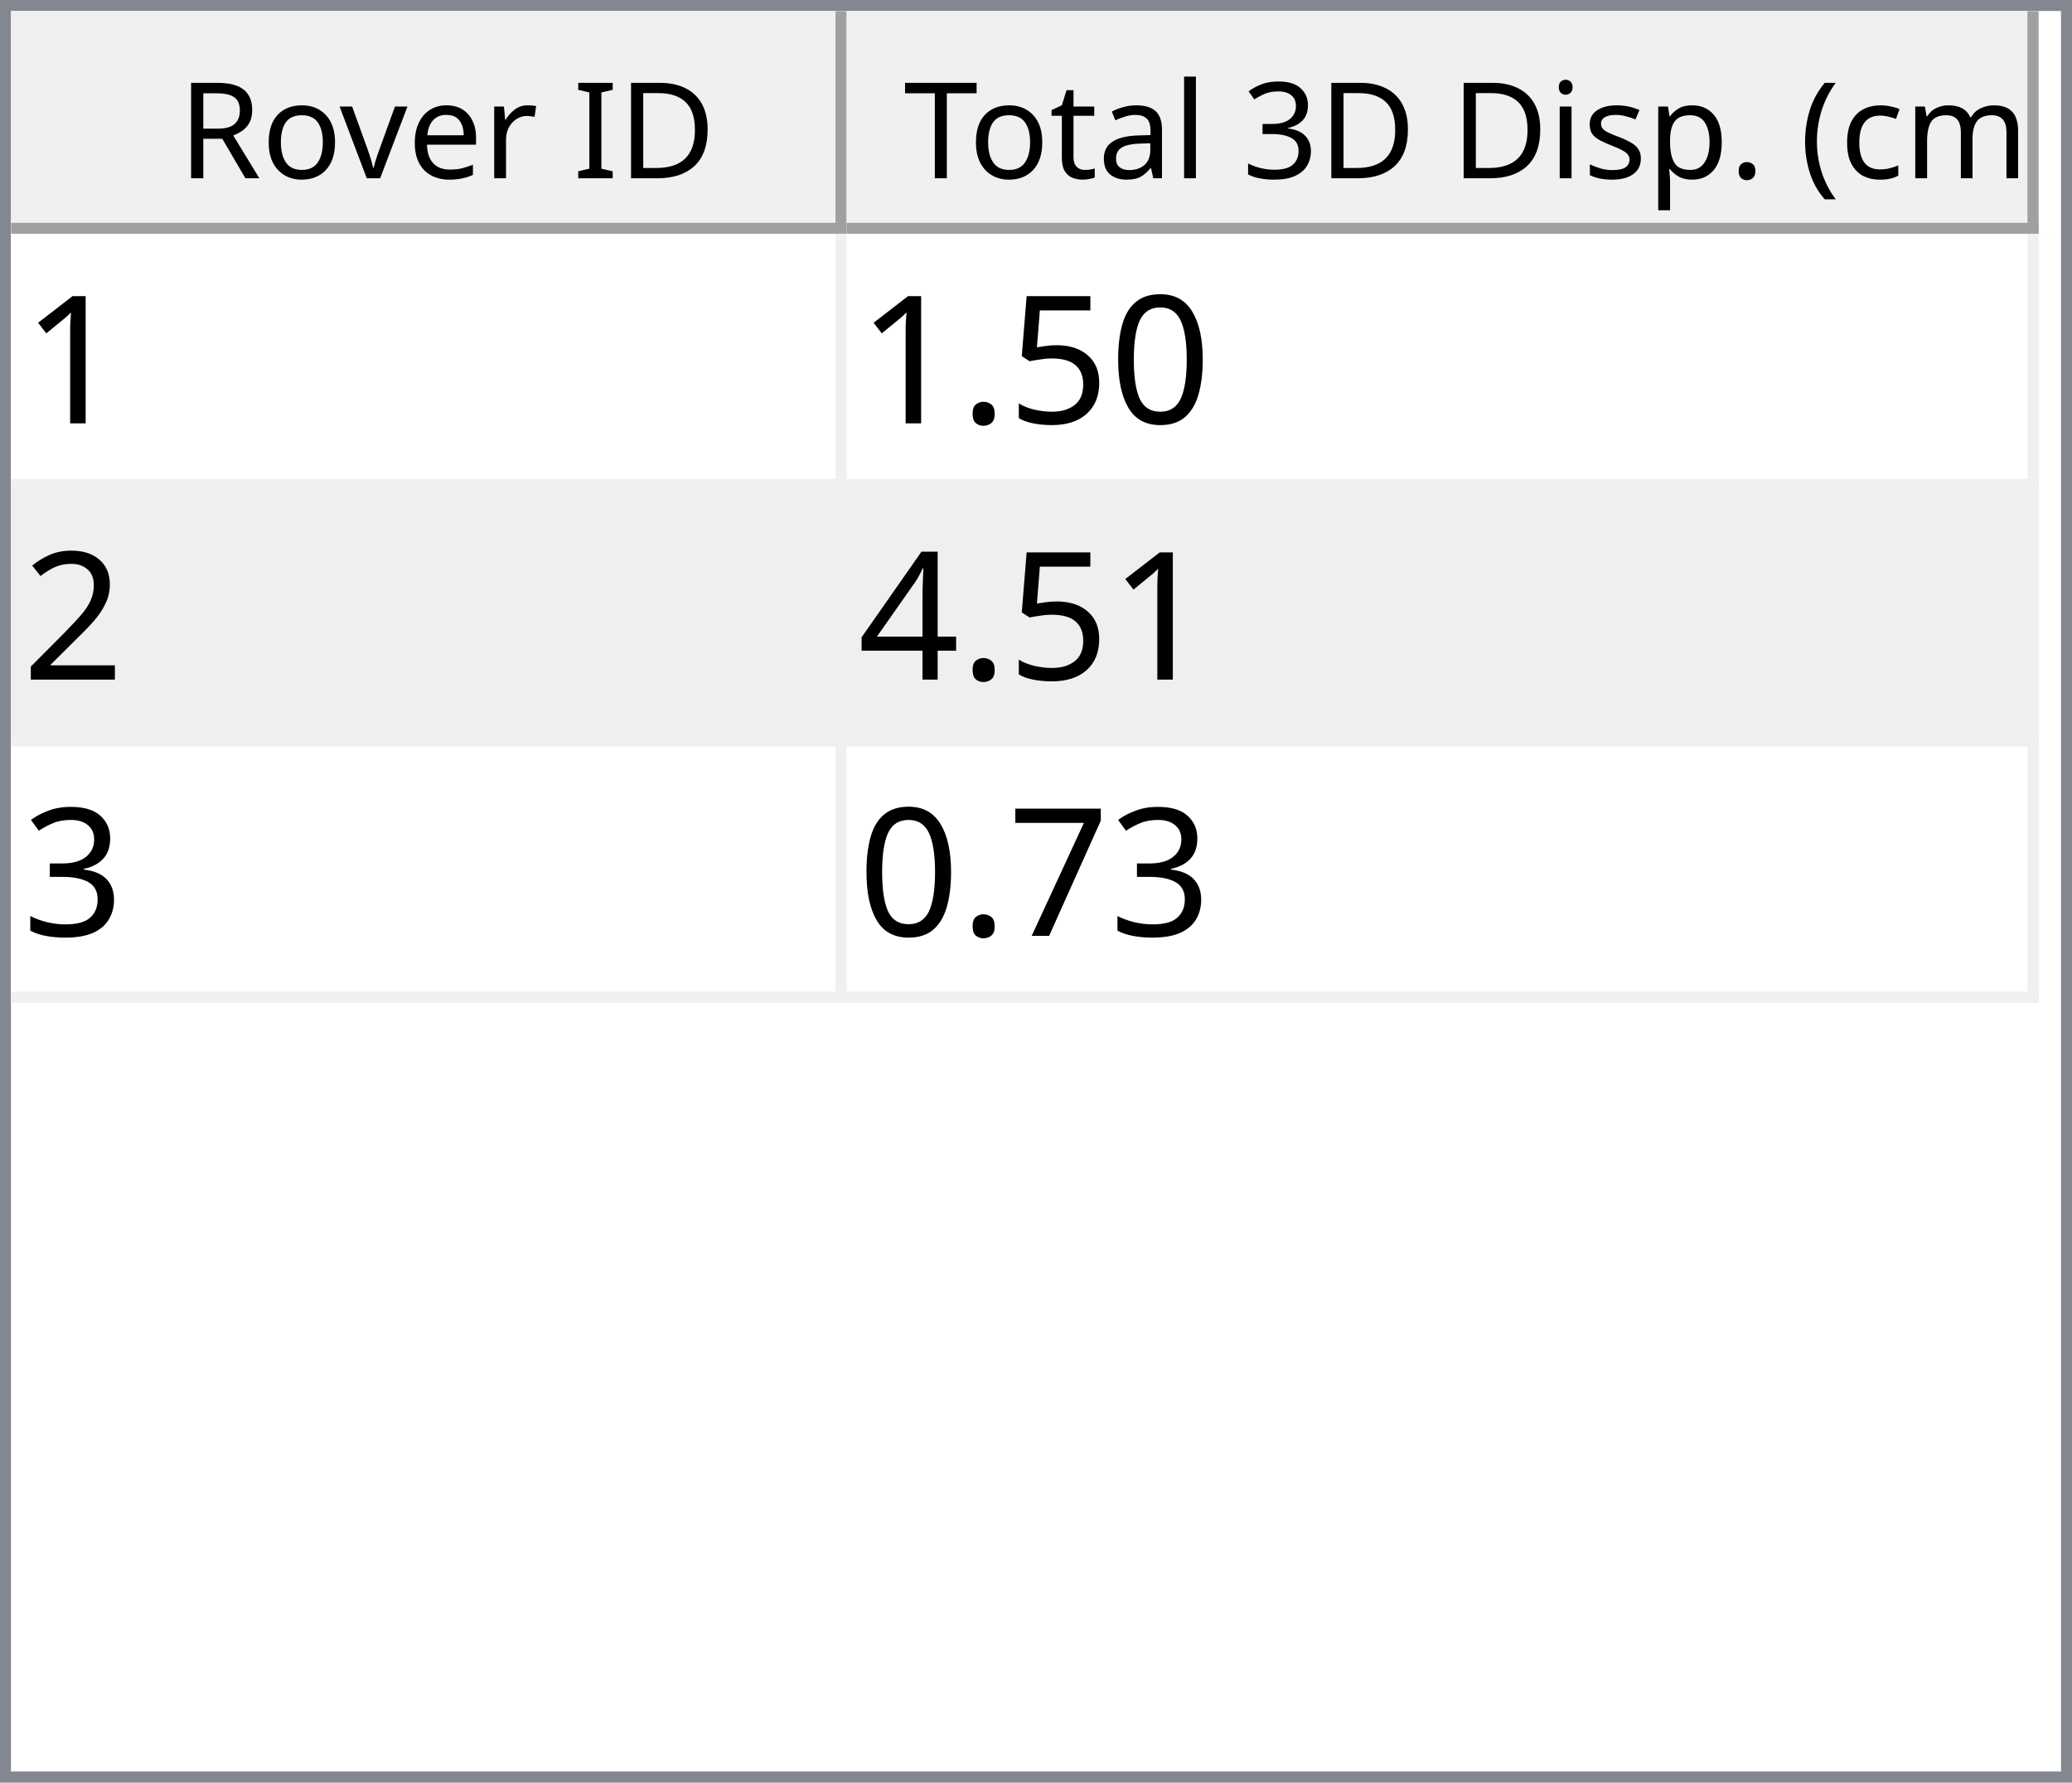
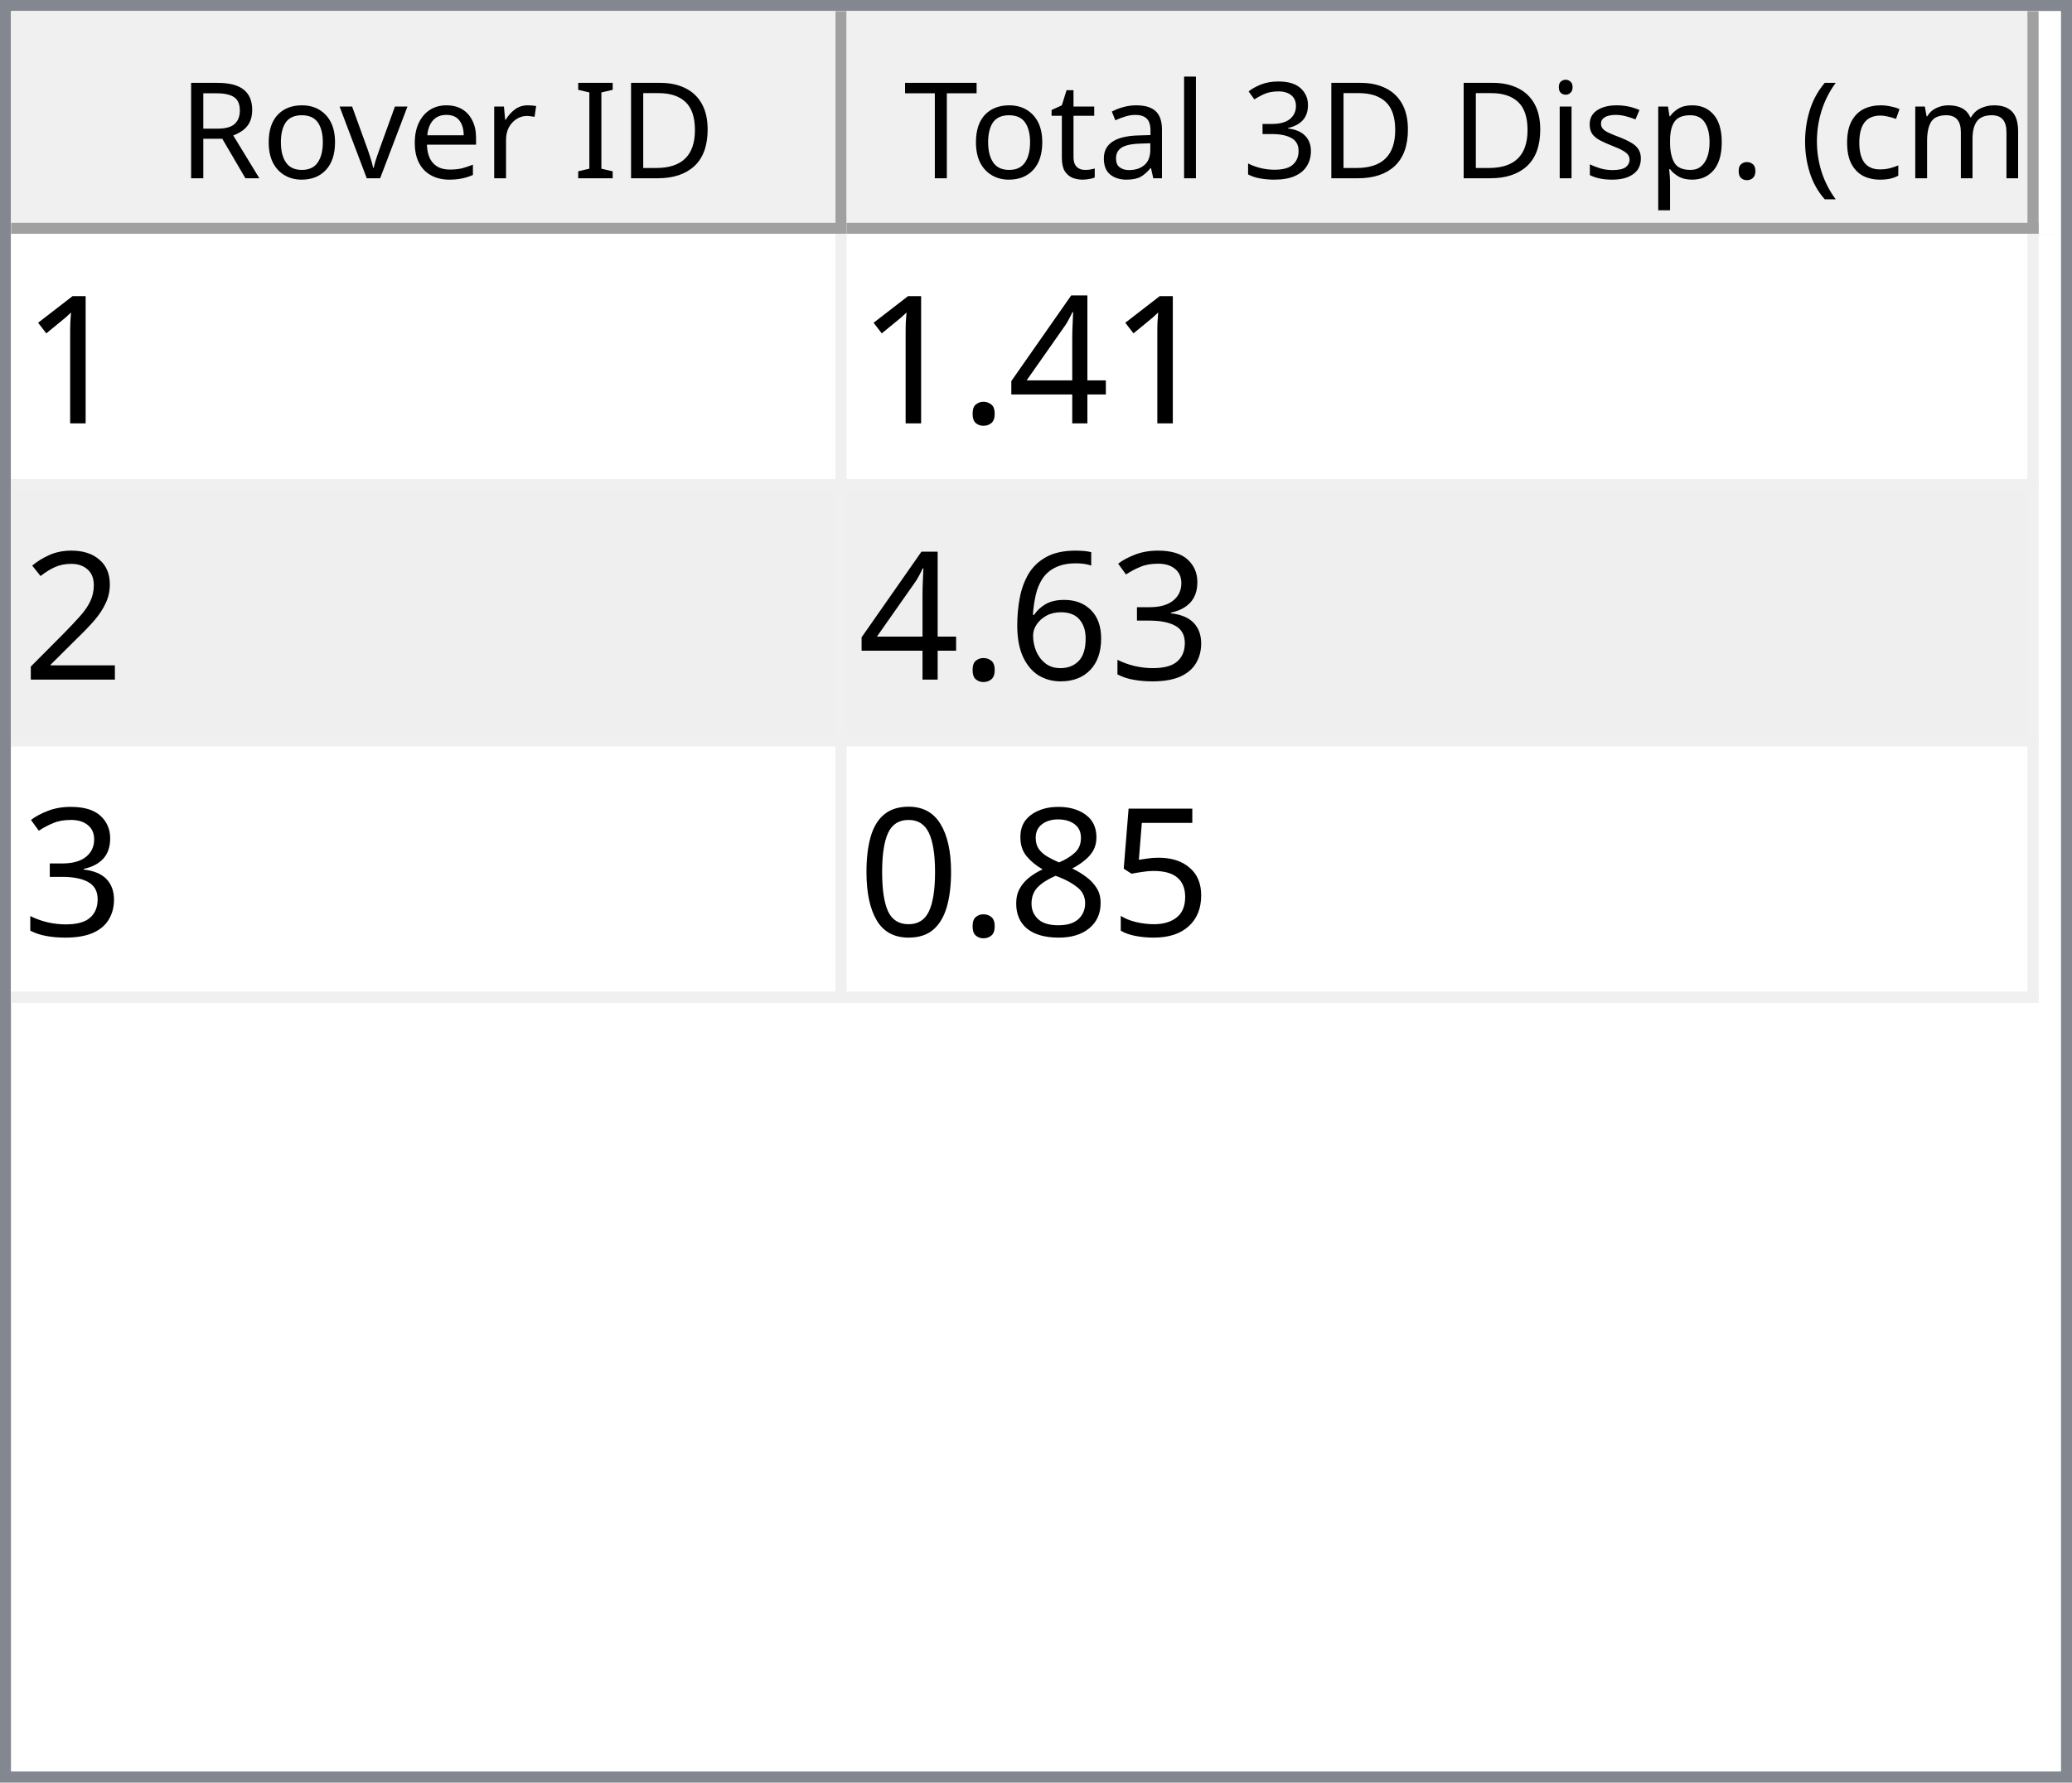
<svg xmlns="http://www.w3.org/2000/svg" style="fill-opacity:1; color-rendering:auto; color-interpolation:auto; text-rendering:auto; stroke:black; stroke-linecap:square; stroke-miterlimit:10; shape-rendering:auto; stroke-opacity:1; fill:black; stroke-dasharray:none; font-weight:normal; stroke-width:1; font-family:'Dialog'; font-style:normal; stroke-linejoin:miter; font-size:12px; stroke-dashoffset:0; image-rendering:auto;" width="186" height="160">
  <defs id="genericDefs" />
  <g>
    <defs id="defs1">
      <clipPath clipPathUnits="userSpaceOnUse" id="clipPath1">
        <path d="M0 0 L186 0 L186 160 L0 160 L0 0 Z" />
      </clipPath>
      <clipPath clipPathUnits="userSpaceOnUse" id="clipPath2">
        <path d="M0 0 L0 160 L186 160 L186 0 Z" />
      </clipPath>
      <clipPath clipPathUnits="userSpaceOnUse" id="clipPath3">
        <path d="M0 0 L0 20 L184 20 L184 0 Z" />
      </clipPath>
      <clipPath clipPathUnits="userSpaceOnUse" id="clipPath4">
        <path d="M0 0 L0 20 L75 20 L75 0 Z" />
      </clipPath>
      <clipPath clipPathUnits="userSpaceOnUse" id="clipPath5">
        <path d="M1 1 L1 19 L74 19 L74 1 Z" />
      </clipPath>
      <clipPath clipPathUnits="userSpaceOnUse" id="clipPath6">
        <path d="M0 0 L0 18 L73 18 L73 0 Z" />
      </clipPath>
      <clipPath clipPathUnits="userSpaceOnUse" id="clipPath7">
        <path d="M-0.5 -0.5 L-0.5 19.5 L74.5 19.5 L74.5 -0.5 Z" />
      </clipPath>
      <clipPath clipPathUnits="userSpaceOnUse" id="clipPath8">
        <path d="M0 0 L0 20 L107 20 L107 0 Z" />
      </clipPath>
      <clipPath clipPathUnits="userSpaceOnUse" id="clipPath9">
        <path d="M1 1 L1 19 L106 19 L106 1 Z" />
      </clipPath>
      <clipPath clipPathUnits="userSpaceOnUse" id="clipPath10">
        <path d="M0 0 L0 18 L105 18 L105 0 Z" />
      </clipPath>
      <clipPath clipPathUnits="userSpaceOnUse" id="clipPath11">
        <path d="M-0.5 -0.5 L-0.5 19.5 L106.5 19.5 L106.5 -0.5 Z" />
      </clipPath>
      <clipPath clipPathUnits="userSpaceOnUse" id="clipPath12">
        <path d="M0 0 L0 138 L184 138 L184 0 Z" />
      </clipPath>
      <clipPath clipPathUnits="userSpaceOnUse" id="clipPath13">
        <path d="M0 0 L0 69 L182 69 L182 0 Z" />
      </clipPath>
      <clipPath clipPathUnits="userSpaceOnUse" id="clipPath14">
        <path d="M-0.5 -0.5 L-0.5 68.5 L181.5 68.5 L181.5 -0.5 Z" />
      </clipPath>
      <clipPath clipPathUnits="userSpaceOnUse" id="clipPath15">
        <path d="M0 0 L0 22 L74 22 L74 0 Z" />
      </clipPath>
      <clipPath clipPathUnits="userSpaceOnUse" id="clipPath16">
        <path d="M0 0 L0 22 L106 22 L106 0 Z" />
      </clipPath>
      <font horiz-adv-x="64.551" id="font1">
        <font-face ascent="107.91" descent="25.098" units-per-em="100" style="font-style:normal; font-family:Segoe UI; font-weight:normal;" />
        <missing-glyph horiz-adv-x="64.551" d="M8.109 0 L8.109 68.266 L56.453 68.266 L56.453 0 L8.109 0 ZM15.328 7.234 L49.219 7.234 L49.219 61.031 L15.328 61.031 L15.328 7.234 Z" />
        <glyph unicode="D" horiz-adv-x="70.117" d="M9.188 0 L9.188 70.016 L28.516 70.016 Q65.531 70.016 65.531 35.891 Q65.531 19.672 55.25 9.836 Q44.969 0 27.734 0 L9.188 0 ZM17.391 62.594 L17.391 7.422 L27.828 7.422 Q41.609 7.422 49.273 14.797 Q56.938 22.172 56.938 35.688 Q56.938 62.594 28.328 62.594 L17.391 62.594 Z" />
        <glyph unicode="I" horiz-adv-x="26.611" d="M17.391 0 L9.188 0 L9.188 70.016 L17.391 70.016 L17.391 0 Z" />
        <glyph unicode=" " horiz-adv-x="27.393" d="" />
        <glyph unicode="r" horiz-adv-x="34.766" d="M34.188 41.891 Q32.078 43.5 28.125 43.5 Q23 43.5 19.555 38.672 Q16.109 33.844 16.109 25.484 L16.109 0 L8.109 0 L8.109 50 L16.109 50 L16.109 39.703 L16.312 39.703 Q18.016 44.969 21.531 47.922 Q25.047 50.875 29.391 50.875 Q32.516 50.875 34.188 50.203 L34.188 41.891 Z" />
        <glyph unicode="e" horiz-adv-x="52.295" d="M48.297 23 L12.984 23 Q13.188 14.656 17.484 10.109 Q21.781 5.562 29.297 5.562 Q37.75 5.562 44.828 11.141 L44.828 3.609 Q38.234 -1.172 27.391 -1.172 Q16.797 -1.172 10.742 5.641 Q4.688 12.453 4.688 24.812 Q4.688 36.469 11.305 43.82 Q17.922 51.172 27.734 51.172 Q37.547 51.172 42.922 44.828 Q48.297 38.484 48.297 27.203 L48.297 23 ZM40.094 29.781 Q40.047 36.719 36.75 40.578 Q33.453 44.438 27.594 44.438 Q21.922 44.438 17.969 40.383 Q14.016 36.328 13.094 29.781 L40.094 29.781 Z" />
        <glyph unicode="v" horiz-adv-x="47.9" d="M47.406 50 L27.484 0 L19.625 0 L0.688 50 L9.469 50 L22.172 13.672 Q23.578 9.672 23.922 6.688 L24.125 6.688 Q24.609 10.453 25.688 13.484 L38.969 50 L47.406 50 Z" />
        <glyph unicode="o" horiz-adv-x="58.594" d="M29 -1.172 Q17.922 -1.172 11.305 5.836 Q4.688 12.844 4.688 24.422 Q4.688 37.016 11.57 44.094 Q18.453 51.172 30.172 51.172 Q41.359 51.172 47.633 44.289 Q53.906 37.406 53.906 25.203 Q53.906 13.234 47.141 6.031 Q40.375 -1.172 29 -1.172 ZM29.594 44.438 Q21.875 44.438 17.383 39.188 Q12.891 33.938 12.891 24.703 Q12.891 15.828 17.43 10.695 Q21.969 5.562 29.594 5.562 Q37.359 5.562 41.531 10.594 Q45.703 15.625 45.703 24.906 Q45.703 34.281 41.531 39.359 Q37.359 44.438 29.594 44.438 Z" />
        <glyph unicode="R" horiz-adv-x="59.814" d="M59.375 0 L49.609 0 L37.891 19.625 Q36.281 22.359 34.766 24.289 Q33.25 26.219 31.664 27.438 Q30.078 28.656 28.25 29.219 Q26.422 29.781 24.125 29.781 L17.391 29.781 L17.391 0 L9.188 0 L9.188 70.016 L30.078 70.016 Q34.672 70.016 38.555 68.867 Q42.438 67.719 45.289 65.375 Q48.141 63.031 49.758 59.547 Q51.375 56.062 51.375 51.375 Q51.375 47.703 50.273 44.656 Q49.172 41.609 47.148 39.211 Q45.125 36.812 42.266 35.133 Q39.406 33.453 35.844 32.516 L35.844 32.328 Q37.594 31.547 38.891 30.547 Q40.188 29.547 41.359 28.18 Q42.531 26.812 43.68 25.078 Q44.828 23.344 46.234 21.047 L59.375 0 ZM17.391 62.594 L17.391 37.203 L28.516 37.203 Q31.594 37.203 34.203 38.133 Q36.812 39.062 38.719 40.797 Q40.625 42.531 41.703 45.047 Q42.781 47.562 42.781 50.688 Q42.781 56.297 39.141 59.445 Q35.5 62.594 28.609 62.594 L17.391 62.594 Z" />
        <glyph unicode=")" horiz-adv-x="30.176" d="M8.297 -15.922 L1.172 -15.922 Q16.406 2.344 16.406 26.812 Q16.406 51.469 1.078 70.016 L8.297 70.016 Q23.531 52.156 23.531 26.703 Q23.531 1.375 8.297 -15.922 Z" />
        <glyph unicode="m" horiz-adv-x="86.133" d="M79.109 0 L71.094 0 L71.094 28.719 Q71.094 37.016 68.531 40.727 Q65.969 44.438 59.906 44.438 Q54.781 44.438 51.195 39.75 Q47.609 35.062 47.609 28.516 L47.609 0 L39.594 0 L39.594 29.688 Q39.594 44.438 28.219 44.438 Q22.953 44.438 19.531 40.016 Q16.109 35.594 16.109 28.516 L16.109 0 L8.109 0 L8.109 50 L16.109 50 L16.109 42.094 L16.312 42.094 Q21.625 51.172 31.844 51.172 Q36.969 51.172 40.773 48.312 Q44.578 45.453 46 40.828 Q51.562 51.172 62.594 51.172 Q79.109 51.172 79.109 30.812 L79.109 0 Z" />
        <glyph unicode="c" horiz-adv-x="46.191" d="M42.188 2.297 Q36.422 -1.172 28.516 -1.172 Q17.828 -1.172 11.258 5.789 Q4.688 12.75 4.688 23.828 Q4.688 36.188 11.766 43.68 Q18.844 51.172 30.672 51.172 Q37.25 51.172 42.281 48.734 L42.281 40.531 Q36.719 44.438 30.375 44.438 Q22.703 44.438 17.797 38.945 Q12.891 33.453 12.891 24.516 Q12.891 15.719 17.508 10.641 Q22.125 5.562 29.891 5.562 Q36.422 5.562 42.188 9.906 L42.188 2.297 Z" />
        <glyph unicode="(" horiz-adv-x="30.176" d="M29.109 -15.922 L21.969 -15.922 Q6.844 1.375 6.844 26.703 Q6.844 52.156 21.969 70.016 L29.203 70.016 Q13.875 51.469 13.875 26.812 Q13.875 2.344 29.109 -15.922 Z" />
        <glyph unicode="." horiz-adv-x="21.68" d="M10.891 -1.078 Q8.641 -1.078 7.055 0.539 Q5.469 2.156 5.469 4.391 Q5.469 6.641 7.055 8.273 Q8.641 9.906 10.891 9.906 Q13.188 9.906 14.797 8.273 Q16.406 6.641 16.406 4.391 Q16.406 2.156 14.797 0.539 Q13.188 -1.078 10.891 -1.078 Z" />
        <glyph unicode="p" horiz-adv-x="58.789" d="M16.312 7.234 L16.109 7.234 L16.109 -23 L8.109 -23 L8.109 50 L16.109 50 L16.109 41.219 L16.312 41.219 Q22.219 51.172 33.594 51.172 Q43.266 51.172 48.688 44.461 Q54.109 37.75 54.109 26.469 Q54.109 13.922 48 6.375 Q41.891 -1.172 31.297 -1.172 Q21.578 -1.172 16.312 7.234 ZM16.109 27.391 L16.109 20.406 Q16.109 14.203 20.141 9.883 Q24.172 5.562 30.375 5.562 Q37.641 5.562 41.773 11.133 Q45.906 16.703 45.906 26.609 Q45.906 34.969 42.047 39.703 Q38.188 44.438 31.594 44.438 Q24.609 44.438 20.359 39.578 Q16.109 34.719 16.109 27.391 Z" />
        <glyph unicode="s" horiz-adv-x="42.432" d="M5.078 1.812 L5.078 10.406 Q11.625 5.562 19.484 5.562 Q30.031 5.562 30.031 12.594 Q30.031 14.594 29.125 15.992 Q28.219 17.391 26.68 18.461 Q25.141 19.531 23.07 20.383 Q21 21.234 18.609 22.172 Q15.281 23.484 12.766 24.828 Q10.25 26.172 8.57 27.859 Q6.891 29.547 6.031 31.695 Q5.172 33.844 5.172 36.719 Q5.172 40.234 6.789 42.945 Q8.406 45.656 11.086 47.484 Q13.766 49.312 17.211 50.242 Q20.656 51.172 24.312 51.172 Q30.812 51.172 35.938 48.922 L35.938 40.828 Q30.422 44.438 23.25 44.438 Q21 44.438 19.195 43.922 Q17.391 43.406 16.094 42.477 Q14.797 41.547 14.086 40.258 Q13.375 38.969 13.375 37.406 Q13.375 35.453 14.086 34.133 Q14.797 32.812 16.164 31.789 Q17.531 30.766 19.484 29.938 Q21.438 29.109 23.922 28.125 Q27.25 26.859 29.883 25.516 Q32.516 24.172 34.375 22.484 Q36.234 20.797 37.234 18.602 Q38.234 16.406 38.234 13.375 Q38.234 9.672 36.602 6.938 Q34.969 4.203 32.234 2.398 Q29.5 0.594 25.93 -0.289 Q22.359 -1.172 18.453 -1.172 Q10.75 -1.172 5.078 1.812 Z" />
        <glyph unicode="i" horiz-adv-x="24.219" d="M12.203 62.703 Q10.062 62.703 8.547 64.164 Q7.031 65.625 7.031 67.875 Q7.031 70.125 8.547 71.609 Q10.062 73.094 12.203 73.094 Q14.406 73.094 15.945 71.609 Q17.484 70.125 17.484 67.875 Q17.484 65.719 15.945 64.211 Q14.406 62.703 12.203 62.703 ZM16.109 0 L8.109 0 L8.109 50 L16.109 50 L16.109 0 Z" />
        <glyph unicode="3" horiz-adv-x="53.906" d="M46.531 19.828 Q46.531 15.094 44.75 11.211 Q42.969 7.328 39.719 4.57 Q36.469 1.812 31.93 0.297 Q27.391 -1.219 21.922 -1.219 Q11.922 -1.219 6 2.594 L6 11.188 Q13.094 5.609 22.219 5.609 Q25.875 5.609 28.828 6.539 Q31.781 7.469 33.906 9.227 Q36.031 10.984 37.18 13.477 Q38.328 15.969 38.328 19.094 Q38.328 32.812 18.797 32.812 L12.984 32.812 L12.984 39.594 L18.5 39.594 Q35.797 39.594 35.797 52.484 Q35.797 64.406 22.609 64.406 Q15.188 64.406 8.688 59.422 L8.688 67.188 Q15.375 71.188 24.609 71.188 Q29 71.188 32.57 69.969 Q36.141 68.75 38.68 66.555 Q41.219 64.359 42.609 61.281 Q44 58.203 44 54.5 Q44 40.672 30.031 36.719 L30.031 36.531 Q33.594 36.141 36.625 34.797 Q39.656 33.453 41.852 31.305 Q44.047 29.156 45.289 26.25 Q46.531 23.344 46.531 19.828 Z" />
        <glyph unicode="l" horiz-adv-x="24.219" d="M16.109 0 L8.109 0 L8.109 74.031 L16.109 74.031 L16.109 0 Z" />
        <glyph unicode="a" horiz-adv-x="50.879" d="M43.891 0 L35.891 0 L35.891 7.812 L35.688 7.812 Q30.469 -1.172 20.312 -1.172 Q12.844 -1.172 8.617 2.781 Q4.391 6.734 4.391 13.281 Q4.391 27.297 20.906 29.594 L35.891 31.688 Q35.891 44.438 25.594 44.438 Q16.547 44.438 9.281 38.281 L9.281 46.484 Q16.656 51.172 26.266 51.172 Q43.891 51.172 43.891 32.516 L43.891 0 ZM35.891 25.297 L23.828 23.641 Q18.266 22.859 15.43 20.875 Q12.594 18.891 12.594 13.875 Q12.594 10.203 15.211 7.883 Q17.828 5.562 22.172 5.562 Q28.125 5.562 32.008 9.742 Q35.891 13.922 35.891 20.312 L35.891 25.297 Z" />
        <glyph unicode="t" horiz-adv-x="33.887" d="M31.297 0.484 Q28.469 -1.078 23.828 -1.078 Q10.688 -1.078 10.688 13.578 L10.688 43.172 L2.094 43.172 L2.094 50 L10.688 50 L10.688 62.203 L18.703 64.797 L18.703 50 L31.297 50 L31.297 43.172 L18.703 43.172 L18.703 14.984 Q18.703 9.969 20.414 7.82 Q22.125 5.672 26.078 5.672 Q29.109 5.672 31.297 7.328 L31.297 0.484 Z" />
        <glyph unicode="T" horiz-adv-x="52.393" d="M50.594 62.594 L30.375 62.594 L30.375 0 L22.172 0 L22.172 62.594 L2 62.594 L2 70.016 L50.594 70.016 L50.594 62.594 Z" />
      </font>
      <font horiz-adv-x="75.0" id="font2">
        <font-face ascent="100.537" descent="21.973" units-per-em="100" style="font-style:normal; font-family:sans-serif; font-weight:normal;" />
        <missing-glyph horiz-adv-x="75.0" d="M12.5 0 L12.5 62.5 L62.5 62.5 L62.5 0 L12.5 0 ZM14.062 1.562 L60.938 1.562 L60.938 60.938 L14.062 60.938 L14.062 1.562 Z" />
        <glyph unicode="1" horiz-adv-x="55.615" d="M37.25 0 L28.469 0 L28.469 56 Q25.297 52.984 20.141 49.953 Q14.984 46.922 10.891 45.406 L10.891 53.906 Q18.266 57.375 23.781 62.305 Q29.297 67.234 31.594 71.875 L37.25 71.875 L37.25 0 Z" />
-         <glyph unicode="0" horiz-adv-x="55.615" d="M4.156 35.297 Q4.156 48 6.766 55.742 Q9.375 63.484 14.523 67.68 Q19.672 71.875 27.484 71.875 Q33.25 71.875 37.594 69.555 Q41.938 67.234 44.773 62.867 Q47.609 58.5 49.219 52.227 Q50.828 45.953 50.828 35.297 Q50.828 22.703 48.242 14.969 Q45.656 7.234 40.508 3.008 Q35.359 -1.219 27.484 -1.219 Q17.141 -1.219 11.234 6.203 Q4.156 15.141 4.156 35.297 ZM13.188 35.297 Q13.188 17.672 17.312 11.836 Q21.438 6 27.484 6 Q33.547 6 37.672 11.859 Q41.797 17.719 41.797 35.297 Q41.797 52.984 37.672 58.789 Q33.547 64.594 27.391 64.594 Q21.344 64.594 17.719 59.469 Q13.188 52.938 13.188 35.297 Z" />
-         <glyph unicode="5" horiz-adv-x="55.615" d="M4.156 18.75 L13.375 19.531 Q14.406 12.797 18.141 9.398 Q21.875 6 27.156 6 Q33.5 6 37.891 10.789 Q42.281 15.578 42.281 23.484 Q42.281 31 38.062 35.352 Q33.844 39.703 27 39.703 Q22.75 39.703 19.336 37.773 Q15.922 35.844 13.969 32.766 L5.719 33.844 L12.641 70.609 L48.25 70.609 L48.25 62.203 L19.672 62.203 L15.828 42.969 Q22.266 47.469 29.344 47.469 Q38.719 47.469 45.164 40.969 Q51.609 34.469 51.609 24.266 Q51.609 14.547 45.953 7.469 Q39.062 -1.219 27.156 -1.219 Q17.391 -1.219 11.211 4.25 Q5.031 9.719 4.156 18.75 Z" />
+         <glyph unicode="4" horiz-adv-x="55.615" d="M32.328 0 L32.328 17.141 L1.266 17.141 L1.266 25.203 L33.938 71.578 L41.109 71.578 L41.109 25.203 L50.781 25.203 L50.781 17.141 L41.109 17.141 L41.109 0 L32.328 0 ZM32.328 25.203 L32.328 57.469 L9.906 25.203 L32.328 25.203 Z" />
        <glyph unicode="." horiz-adv-x="27.783" d="M9.078 0 L9.078 10.016 L19.094 10.016 L19.094 0 L9.078 0 Z" />
        <glyph unicode="2" horiz-adv-x="55.615" d="M50.344 8.453 L50.344 0 L3.031 0 Q2.938 3.172 4.047 6.109 Q5.859 10.938 9.836 15.625 Q13.812 20.312 21.344 26.469 Q33.016 36.031 37.117 41.625 Q41.219 47.219 41.219 52.203 Q41.219 57.422 37.477 61.008 Q33.734 64.594 27.734 64.594 Q21.391 64.594 17.578 60.789 Q13.766 56.984 13.719 50.25 L4.688 51.172 Q5.609 61.281 11.664 66.578 Q17.719 71.875 27.938 71.875 Q38.234 71.875 44.242 66.164 Q50.25 60.453 50.25 52 Q50.25 47.703 48.492 43.555 Q46.734 39.406 42.656 34.812 Q38.578 30.219 29.109 22.219 Q21.188 15.578 18.945 13.211 Q16.703 10.844 15.234 8.453 L50.344 8.453 Z" />
-         <glyph unicode="4" horiz-adv-x="55.615" d="M32.328 0 L32.328 17.141 L1.266 17.141 L1.266 25.203 L33.938 71.578 L41.109 71.578 L41.109 25.203 L50.781 25.203 L50.781 17.141 L41.109 17.141 L41.109 0 L32.328 0 ZM32.328 25.203 L32.328 57.469 L9.906 25.203 L32.328 25.203 Z" />
        <glyph unicode="3" horiz-adv-x="55.615" d="M4.203 18.891 L12.984 20.062 Q14.5 12.594 18.141 9.297 Q21.781 6 27 6 Q33.203 6 37.477 10.297 Q41.75 14.594 41.75 20.953 Q41.75 27 37.797 30.93 Q33.844 34.859 27.734 34.859 Q25.25 34.859 21.531 33.891 L22.516 41.609 Q23.391 41.5 23.922 41.5 Q29.547 41.5 34.039 44.43 Q38.531 47.359 38.531 53.469 Q38.531 58.297 35.258 61.477 Q31.984 64.656 26.812 64.656 Q21.688 64.656 18.266 61.43 Q14.844 58.203 13.875 51.766 L5.078 53.328 Q6.688 62.156 12.398 67.016 Q18.109 71.875 26.609 71.875 Q32.469 71.875 37.398 69.359 Q42.328 66.844 44.945 62.5 Q47.562 58.156 47.562 53.266 Q47.562 48.641 45.07 44.828 Q42.578 41.016 37.703 38.766 Q44.047 37.312 47.562 32.695 Q51.078 28.078 51.078 21.141 Q51.078 11.766 44.242 5.25 Q37.406 -1.266 26.953 -1.266 Q17.531 -1.266 11.305 4.352 Q5.078 9.969 4.203 18.891 Z" />
-         <glyph unicode="7" horiz-adv-x="55.615" d="M4.734 62.203 L4.734 70.656 L51.078 70.656 L51.078 63.812 Q44.234 56.547 37.523 44.484 Q30.812 32.422 27.156 19.672 Q24.516 10.688 23.781 0 L14.75 0 Q14.891 8.453 18.062 20.414 Q21.234 32.375 27.172 43.484 Q33.109 54.594 39.797 62.203 L4.734 62.203 Z" />
+         <glyph unicode="6" horiz-adv-x="55.615" d="M49.75 54.047 L41.016 53.375 Q39.844 58.547 37.703 60.891 Q34.125 64.656 28.906 64.656 Q24.703 64.656 21.531 62.312 Q17.391 59.281 14.992 53.469 Q12.594 47.656 12.5 36.922 Q15.672 41.75 20.266 44.094 Q24.859 46.438 29.891 46.438 Q38.672 46.438 44.852 39.969 Q51.031 33.5 51.031 23.25 Q51.031 16.5 48.125 10.719 Q45.219 4.938 40.141 1.859 Q35.062 -1.219 28.609 -1.219 Q17.625 -1.219 10.695 6.859 Q3.766 14.938 3.766 33.5 Q3.766 54.25 11.422 63.672 Q18.109 71.875 29.438 71.875 Q37.891 71.875 43.289 67.141 Q48.688 62.406 49.75 54.047 ZM13.875 23.188 Q13.875 18.656 15.797 14.508 Q17.719 10.359 21.188 8.18 Q24.656 6 28.469 6 Q34.031 6 38.039 10.492 Q42.047 14.984 42.047 22.703 Q42.047 30.125 38.086 34.398 Q34.125 38.672 28.125 38.672 Q22.172 38.672 18.023 34.398 Q13.875 30.125 13.875 23.188 Z" />
+         <glyph unicode="5" horiz-adv-x="55.615" d="M4.156 18.75 L13.375 19.531 Q14.406 12.797 18.141 9.398 Q21.875 6 27.156 6 Q33.5 6 37.891 10.789 Q42.281 15.578 42.281 23.484 Q42.281 31 38.062 35.352 Q33.844 39.703 27 39.703 Q22.75 39.703 19.336 37.773 Q15.922 35.844 13.969 32.766 L5.719 33.844 L12.641 70.609 L48.25 70.609 L48.25 62.203 L19.672 62.203 L15.828 42.969 Q22.266 47.469 29.344 47.469 Q38.719 47.469 45.164 40.969 Q51.609 34.469 51.609 24.266 Q51.609 14.547 45.953 7.469 Q39.062 -1.219 27.156 -1.219 Q17.391 -1.219 11.211 4.25 Q5.031 9.719 4.156 18.75 Z" />
+         <glyph unicode="8" horiz-adv-x="55.615" d="M17.672 38.812 Q12.203 40.828 9.57 44.539 Q6.938 48.25 6.938 53.422 Q6.938 61.234 12.555 66.555 Q18.172 71.875 27.484 71.875 Q36.859 71.875 42.578 66.43 Q48.297 60.984 48.297 53.172 Q48.297 48.188 45.68 44.508 Q43.062 40.828 37.75 38.812 Q44.344 36.672 47.781 31.883 Q51.219 27.094 51.219 20.453 Q51.219 11.281 44.727 5.031 Q38.234 -1.219 27.641 -1.219 Q17.047 -1.219 10.547 5.055 Q4.047 11.328 4.047 20.703 Q4.047 27.688 7.594 32.398 Q11.141 37.109 17.672 38.812 ZM15.922 53.719 Q15.922 48.641 19.195 45.414 Q22.469 42.188 27.688 42.188 Q32.766 42.188 36.016 45.383 Q39.266 48.578 39.266 53.219 Q39.266 58.062 35.914 61.359 Q32.562 64.656 27.594 64.656 Q22.562 64.656 19.242 61.43 Q15.922 58.203 15.922 53.719 ZM13.094 20.656 Q13.094 16.891 14.875 13.375 Q16.656 9.859 20.172 7.93 Q23.688 6 27.734 6 Q34.031 6 38.133 10.055 Q42.234 14.109 42.234 20.359 Q42.234 26.703 38.016 30.859 Q33.797 35.016 27.438 35.016 Q21.234 35.016 17.164 30.914 Q13.094 26.812 13.094 20.656 Z" />
+         <glyph unicode="0" horiz-adv-x="55.615" d="M4.156 35.297 Q4.156 48 6.766 55.742 Q9.375 63.484 14.523 67.68 Q19.672 71.875 27.484 71.875 Q33.25 71.875 37.594 69.555 Q41.938 67.234 44.773 62.867 Q47.609 58.5 49.219 52.227 Q50.828 45.953 50.828 35.297 Q50.828 22.703 48.242 14.969 Q45.656 7.234 40.508 3.008 Q35.359 -1.219 27.484 -1.219 Q17.141 -1.219 11.234 6.203 Q4.156 15.141 4.156 35.297 ZM13.188 35.297 Q13.188 17.672 17.312 11.836 Q21.438 6 27.484 6 Q33.547 6 37.672 11.859 Q41.797 17.719 41.797 35.297 Q41.797 52.984 37.672 58.789 Q33.547 64.594 27.391 64.594 Q21.344 64.594 17.719 59.469 Q13.188 52.938 13.188 35.297 Z" />
      </font>
    </defs>
    <g style="fill:white; stroke:white;">
      <rect x="0" y="0" width="186" style="clip-path:url(#clipPath1); stroke:none;" height="160" />
    </g>
    <g style="fill:white; text-rendering:optimizeSpeed; color-rendering:optimizeSpeed; image-rendering:optimizeSpeed; shape-rendering:crispEdges; stroke:white; color-interpolation:sRGB;">
      <rect x="0" width="186" height="160" y="0" style="stroke:none;" />
      <path style="stroke:none;" d="M0 160 L186 160 L186 0 L0 0 Z" />
    </g>
    <g style="fill:rgb(240,240,240); font-family:'Segoe UI'; stroke:rgb(240,240,240);">
      <rect x="0" y="0" width="186" style="clip-path:url(#clipPath2); stroke:none;" height="160" />
    </g>
    <g style="fill:rgb(130,135,144); font-family:'Segoe UI'; stroke:rgb(130,135,144);">
      <path d="M0 0 L186 0 L186 160 L0 160 L0 0 ZM1 1 L185 1 L185 159 L1 159 L1 1 Z" style="fill-rule:evenodd; clip-path:url(#clipPath2); stroke:none;" />
    </g>
    <g style="fill:white; font-family:'Segoe UI'; stroke:white;" transform="translate(1,1)">
      <rect x="0" y="0" width="184" style="clip-path:url(#clipPath3); stroke:none;" height="20" />
    </g>
    <g style="fill:rgb(240,240,240); font-family:'Segoe UI'; stroke:rgb(240,240,240);" transform="translate(1,1)">
      <rect x="0" y="0" width="75" style="clip-path:url(#clipPath4); stroke:none;" height="20" />
    </g>
    <g style="font-family:'Segoe UI';" transform="translate(2,2)">
      <text x="14" xml:space="preserve" y="14" style="clip-path:url(#clipPath6); stroke:none;">Rover ID</text>
    </g>
    <g style="fill:rgb(160,160,160); font-family:'Segoe UI'; stroke:rgb(160,160,160); stroke-linejoin:bevel;" transform="translate(1.5,1.5)">
      <line x1="74" x2="74" y1="0" style="fill:none; clip-path:url(#clipPath7);" y2="19" />
    </g>
    <g style="fill:rgb(160,160,160); font-family:'Segoe UI'; stroke:rgb(160,160,160); stroke-linejoin:bevel;" transform="matrix(1,0,0,1,1,1) translate(0.5,0.5)">
      <line x1="0" x2="74" y1="19" style="fill:none; clip-path:url(#clipPath7);" y2="19" />
    </g>
    <g style="fill:rgb(240,240,240); font-family:'Segoe UI'; stroke:rgb(240,240,240);" transform="translate(76,1)">
      <rect x="0" y="0" width="107" style="clip-path:url(#clipPath8); stroke:none;" height="20" />
    </g>
    <g style="font-family:'Segoe UI';" transform="translate(77,2)">
      <text x="1" xml:space="preserve" y="14" style="clip-path:url(#clipPath10); stroke:none;"> Total 3D Disp. (cm)</text>
    </g>
    <g style="fill:rgb(160,160,160); font-family:'Segoe UI'; stroke:rgb(160,160,160); stroke-linejoin:bevel;" transform="translate(76.5,1.5)">
      <line x1="106" x2="106" y1="0" style="fill:none; clip-path:url(#clipPath11);" y2="19" />
    </g>
    <g style="fill:rgb(160,160,160); font-family:'Segoe UI'; stroke:rgb(160,160,160); stroke-linejoin:bevel;" transform="matrix(1,0,0,1,76,1) translate(0.5,0.5)">
      <line x1="0" x2="106" y1="19" style="fill:none; clip-path:url(#clipPath11);" y2="19" />
    </g>
    <g style="fill:white; font-family:'Segoe UI'; stroke:white;" transform="translate(1,21)">
      <rect x="0" y="0" width="184" style="clip-path:url(#clipPath12); stroke:none;" height="138" />
    </g>
    <g style="fill:rgb(240,240,240); font-size:16px; font-family:sans-serif; stroke:rgb(240,240,240);" transform="translate(1,21)">
      <rect x="0" y="0" width="182" style="clip-path:url(#clipPath13); stroke:none;" height="69" />
      <line transform="translate(0.5,0.5)" x1="0" x2="181" y1="22" style="clip-path:url(#clipPath14); fill:none; stroke-linejoin:bevel;" y2="22" />
    </g>
    <g transform="matrix(1,0,0,1,1,21) translate(0.5,0.5)" style="fill:rgb(240,240,240); font-size:16px; font-family:sans-serif; stroke:rgb(240,240,240); stroke-linejoin:bevel;">
      <line x1="0" x2="181" y1="45" style="fill:none; clip-path:url(#clipPath14);" y2="45" />
    </g>
    <g transform="matrix(1,0,0,1,1,21) translate(0.5,0.5)" style="fill:rgb(240,240,240); font-size:16px; font-family:sans-serif; stroke:rgb(240,240,240); stroke-linejoin:bevel;">
      <line x1="0" x2="181" y1="68" style="fill:none; clip-path:url(#clipPath14);" y2="68" />
    </g>
    <g transform="matrix(1,0,0,1,1,21) translate(0.5,0.5)" style="fill:rgb(240,240,240); font-size:16px; font-family:sans-serif; stroke:rgb(240,240,240); stroke-linejoin:bevel;">
      <line x1="74" x2="74" y1="0" style="fill:none; clip-path:url(#clipPath14);" y2="68" />
    </g>
    <g transform="matrix(1,0,0,1,1,21) translate(0.5,0.5)" style="fill:rgb(240,240,240); font-size:16px; font-family:sans-serif; stroke:rgb(240,240,240); stroke-linejoin:bevel;">
      <line x1="181" x2="181" y1="0" style="fill:none; clip-path:url(#clipPath14);" y2="68" />
    </g>
    <g style="fill:white; font-size:16px; font-family:sans-serif; stroke:white;" transform="matrix(1,0,0,1,1,21)">
      <rect x="0" y="0" width="74" style="clip-path:url(#clipPath15); stroke:none;" height="22" />
      <text x="1" y="17" style="fill:black; clip-path:url(#clipPath15); stroke:none;" xml:space="preserve">1</text>
    </g>
    <g style="fill:white; font-size:16px; font-family:sans-serif; stroke:white;" transform="matrix(1,0,0,1,1,21) translate(75,0)">
      <rect x="0" y="0" width="106" style="clip-path:url(#clipPath16); stroke:none;" height="22" />
-       <text x="1" y="17" style="fill:black; clip-path:url(#clipPath16); stroke:none;" xml:space="preserve">1.50</text>
+       <text x="1" y="17" style="fill:black; clip-path:url(#clipPath16); stroke:none;" xml:space="preserve">1.41</text>
    </g>
    <g style="fill:rgb(239,239,239); font-size:16px; font-family:sans-serif; stroke:rgb(239,239,239);" transform="matrix(1,0,0,1,1,21) translate(0,23)">
      <rect x="0" y="0" width="74" style="clip-path:url(#clipPath15); stroke:none;" height="22" />
      <text x="1" y="17" style="fill:black; clip-path:url(#clipPath15); stroke:none;" xml:space="preserve">2</text>
    </g>
    <g style="fill:rgb(239,239,239); font-size:16px; font-family:sans-serif; stroke:rgb(239,239,239);" transform="matrix(1,0,0,1,1,21) translate(75,23)">
      <rect x="0" y="0" width="106" style="clip-path:url(#clipPath16); stroke:none;" height="22" />
-       <text x="1" y="17" style="fill:black; clip-path:url(#clipPath16); stroke:none;" xml:space="preserve">4.51</text>
+       <text x="1" y="17" style="fill:black; clip-path:url(#clipPath16); stroke:none;" xml:space="preserve">4.63</text>
    </g>
    <g style="fill:white; font-size:16px; font-family:sans-serif; stroke:white;" transform="matrix(1,0,0,1,1,21) translate(0,46)">
      <rect x="0" y="0" width="74" style="clip-path:url(#clipPath15); stroke:none;" height="22" />
      <text x="1" y="17" style="fill:black; clip-path:url(#clipPath15); stroke:none;" xml:space="preserve">3</text>
    </g>
    <g style="fill:white; font-size:16px; font-family:sans-serif; stroke:white;" transform="matrix(1,0,0,1,1,21) translate(75,46)">
      <rect x="0" y="0" width="106" style="clip-path:url(#clipPath16); stroke:none;" height="22" />
-       <text x="1" y="17" style="fill:black; clip-path:url(#clipPath16); stroke:none;" xml:space="preserve">0.73</text>
+       <text x="1" y="17" style="fill:black; clip-path:url(#clipPath16); stroke:none;" xml:space="preserve">0.85</text>
    </g>
  </g>
</svg>
